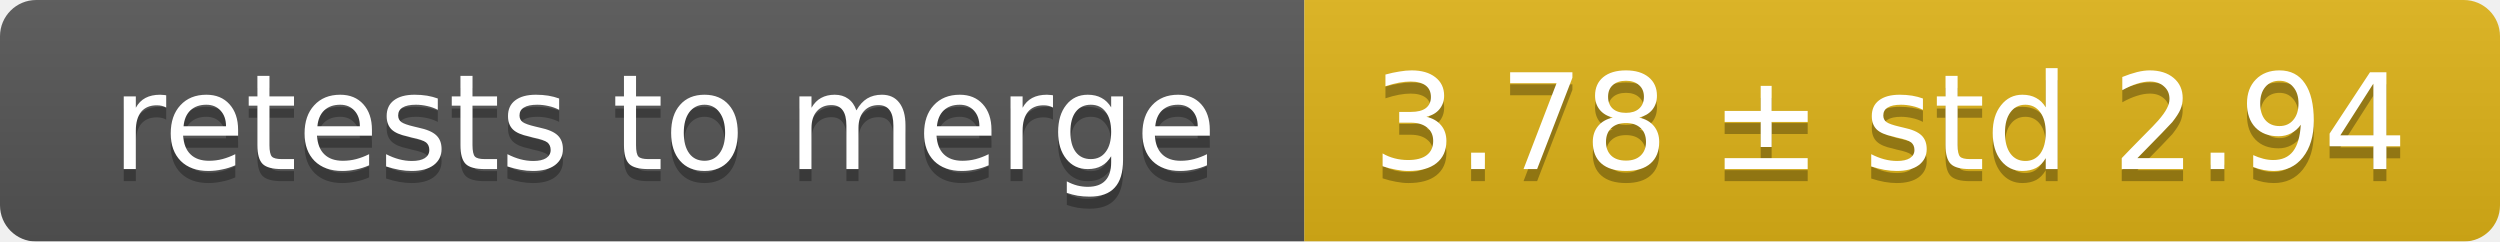
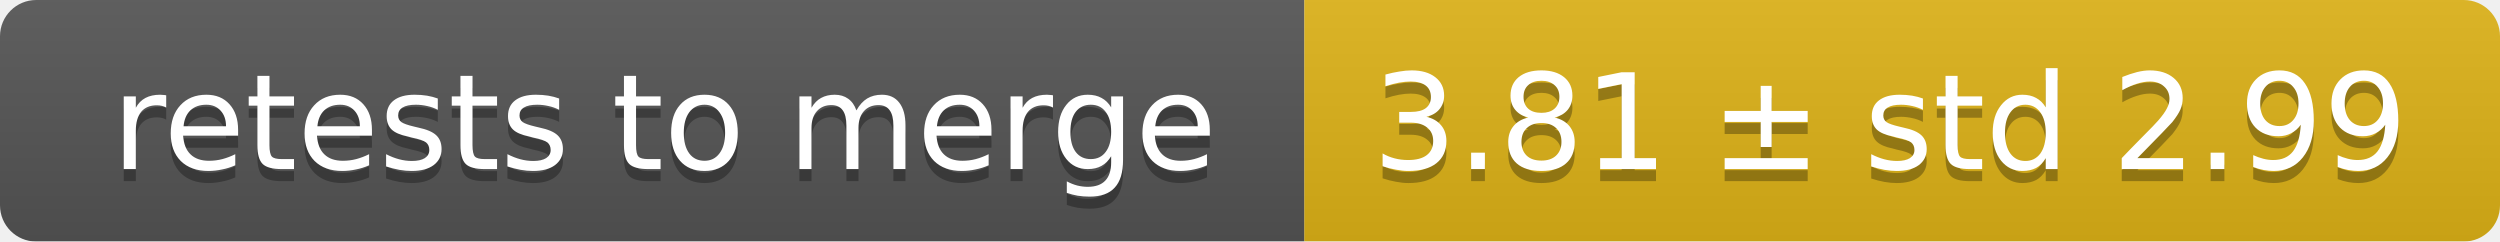
<svg xmlns="http://www.w3.org/2000/svg" width="207" height="20">
  <linearGradient id="smooth" x2="0" y2="100%">
    <stop offset="0" stop-color="#bbb" stop-opacity=".1" />
    <stop offset="1" stop-opacity=".1" />
  </linearGradient>
  <mask id="round">
    <rect width="207" height="20" rx="3" fill="#fff" />
  </mask>
  <g mask="url(#round)">
    <rect width="108" height="20" fill="#555" />
    <rect x="108" width="99" height="20" fill="#dfb317" />
    <rect width="207" height="20" fill="url(#smooth)" />
  </g>
  <g fill="#fff" text-anchor="middle" font-family="DejaVu Sans,Verdana,Geneva,sans-serif" font-size="11">
    <text x="55" y="15" fill="#010101" fill-opacity=".3">retests to merge</text>
    <text x="55" y="14">retests to merge</text>
-     <text x="156.5" y="15" fill="#010101" fill-opacity=".3">3.78 ± std 2.94</text>
-     <text x="156.5" y="14">3.78 ± std 2.94</text>
+     <text x="156.5" y="15" fill="#010101" fill-opacity=".3">3.81 ± std 2.99</text>
+     <text x="156.5" y="14">3.81 ± std 2.99</text>
  </g>
</svg>
